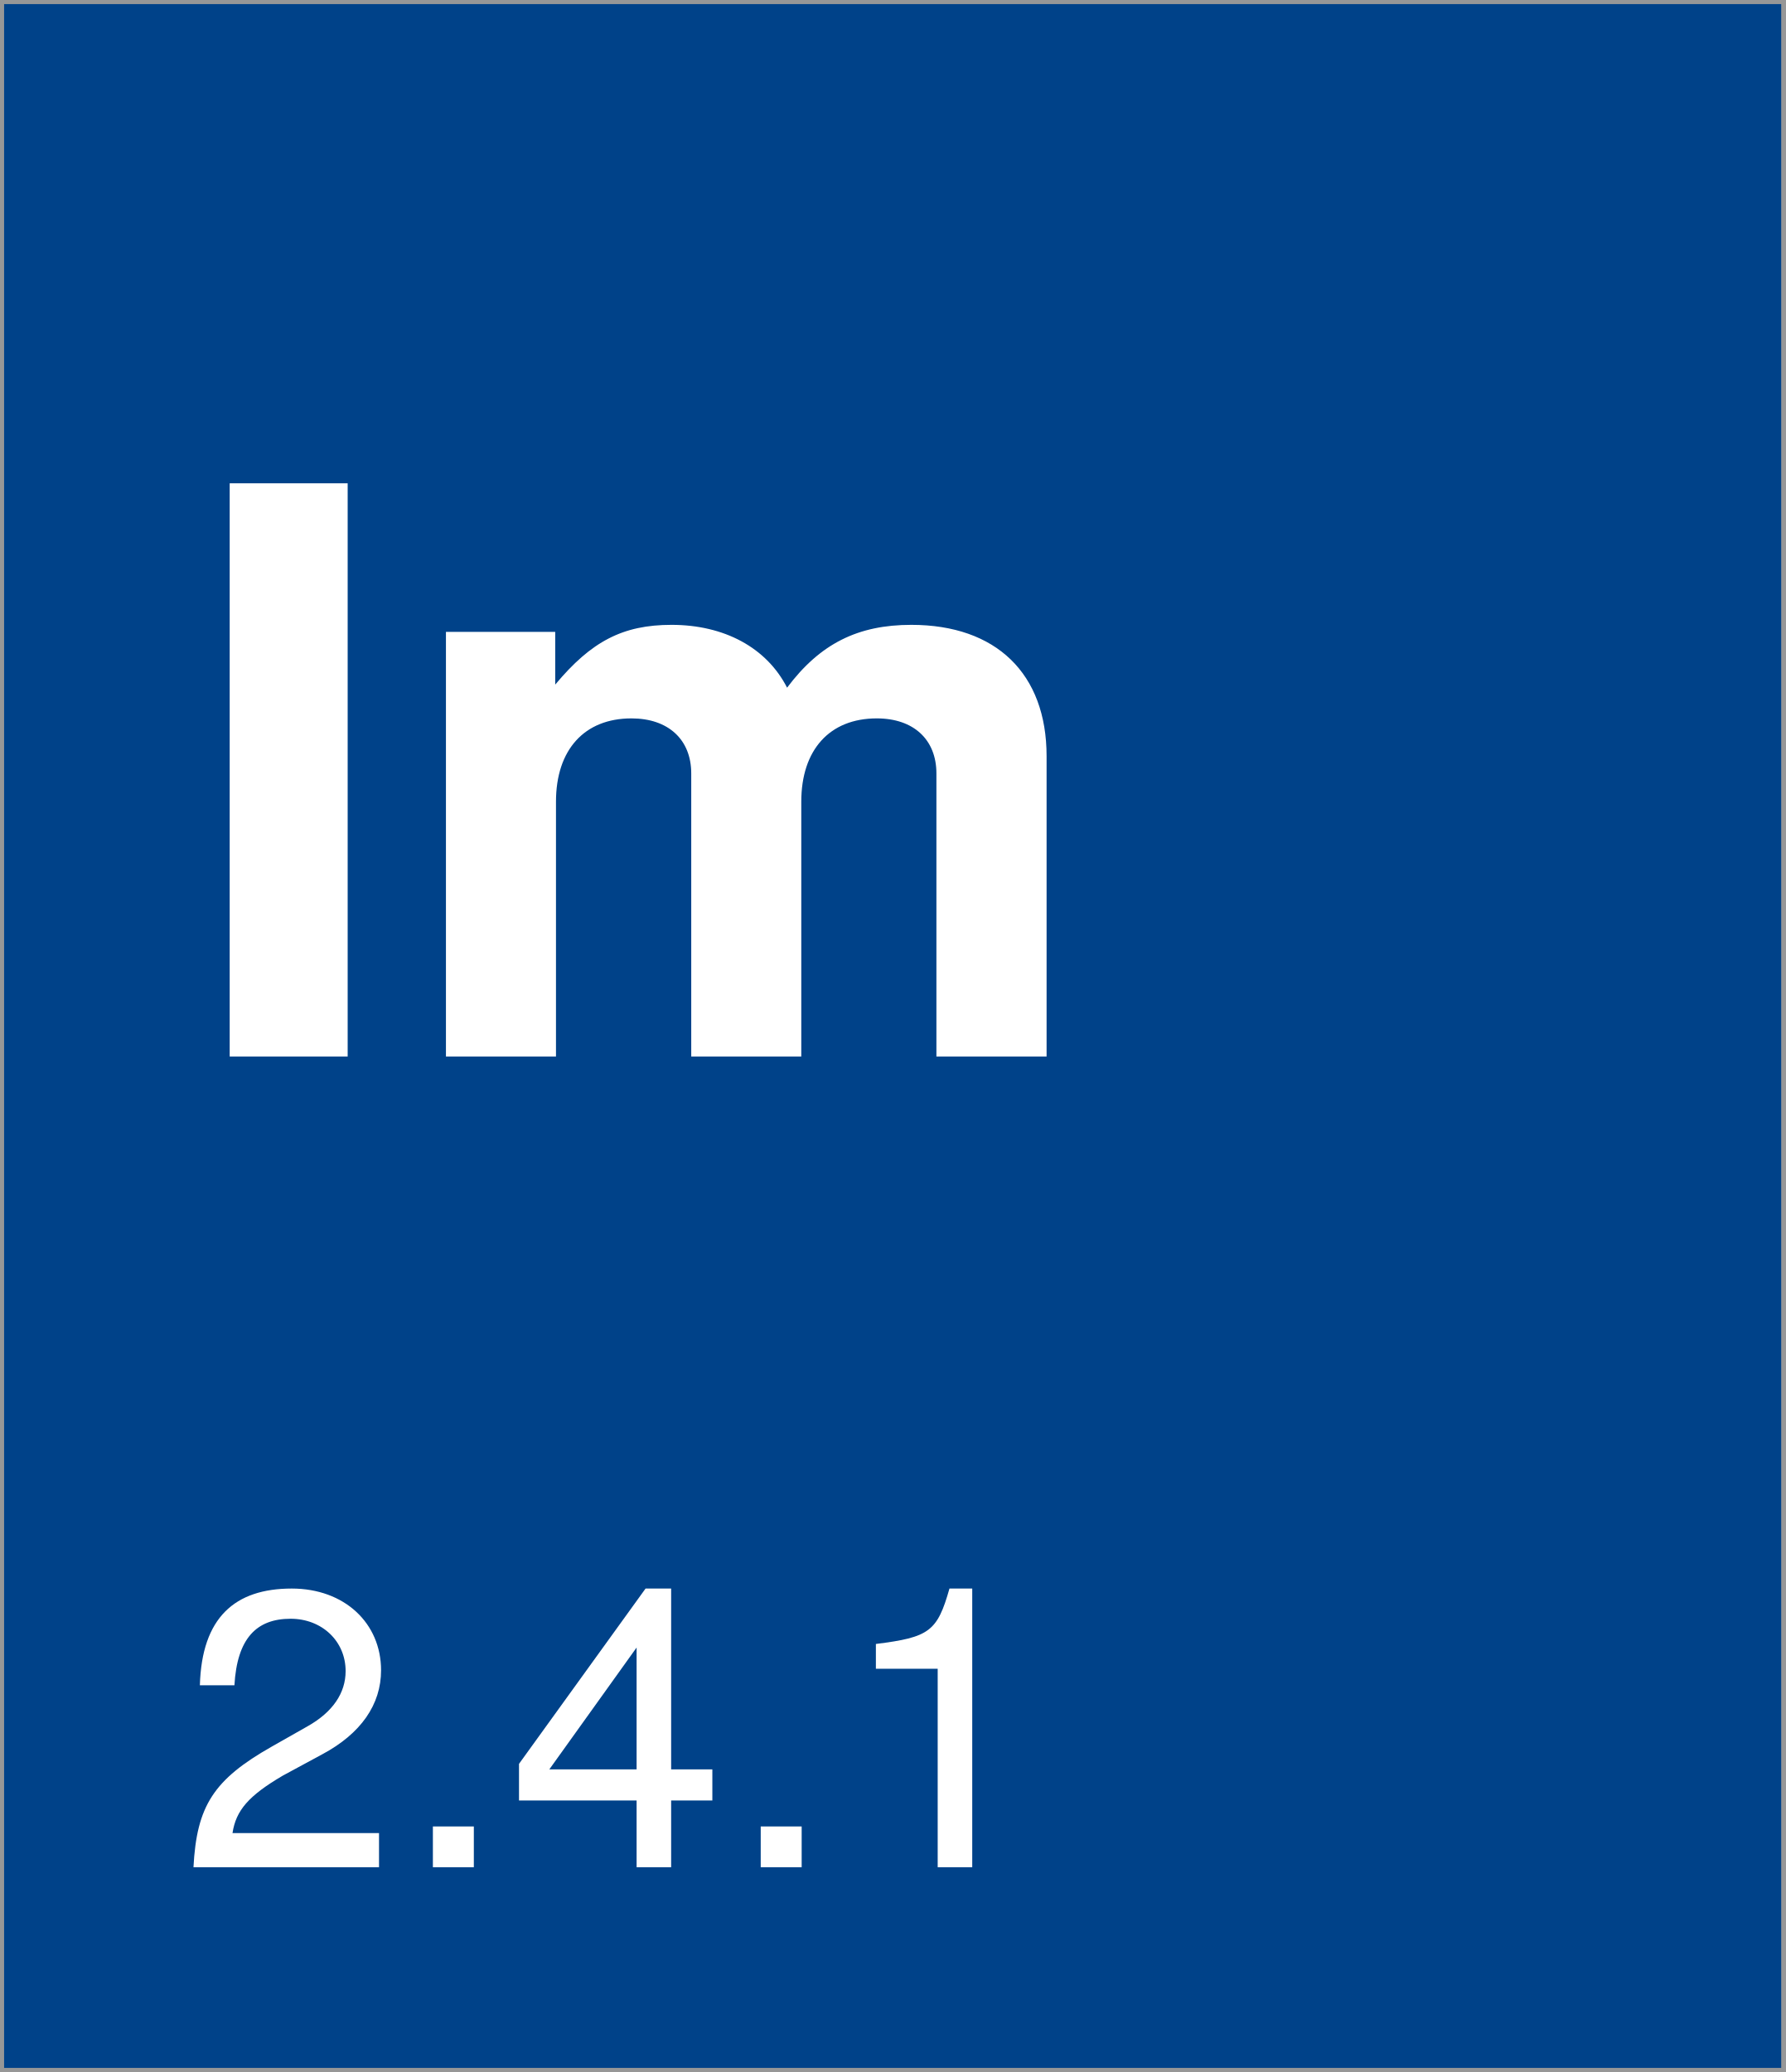
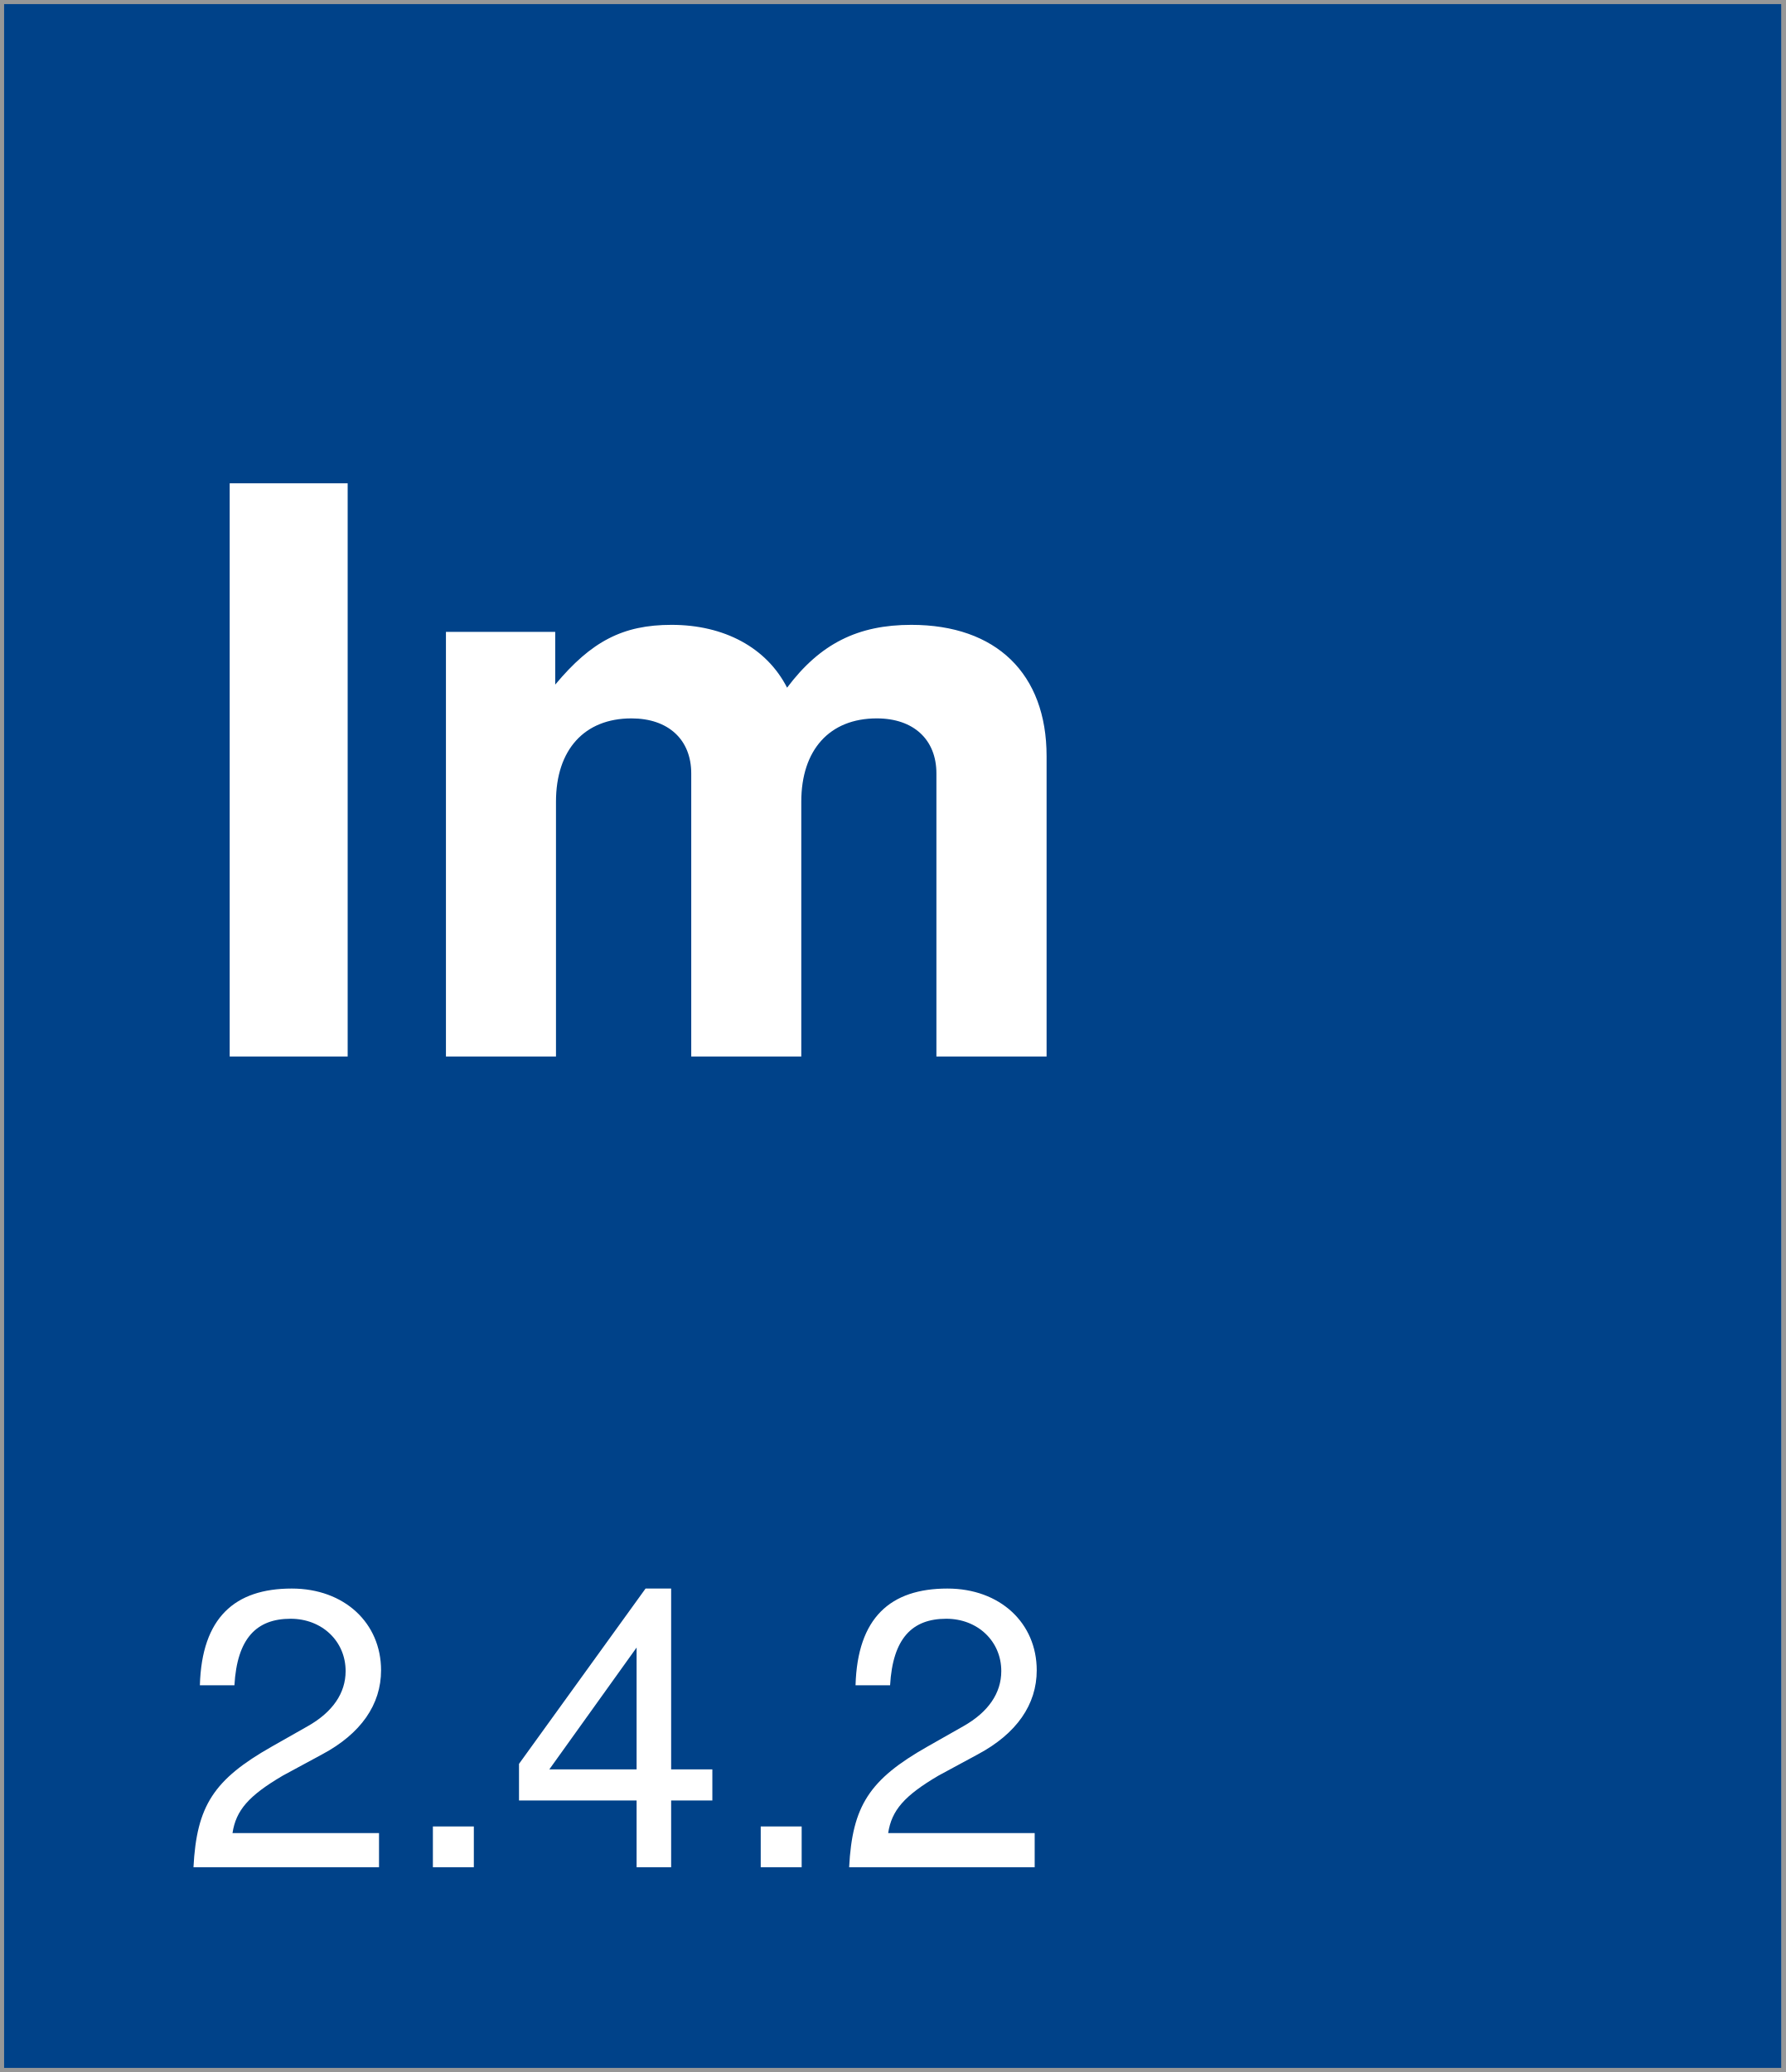
<svg xmlns="http://www.w3.org/2000/svg" width="218px" height="253px" viewBox="0 0 218 253" version="1.1">
  <description>Created with Sketch (http://www.bohemiancoding.com/sketch)</description>
  <defs />
  <g id="Page-1" stroke="none" stroke-width="1" fill="none" fill-rule="evenodd">
    <rect id="Rectangle-1" stroke="#979797" fill="#004289" x="0" y="0" width="218" height="253" />
    <text id="version-box" font-family="Helvetica Neue" font-size="48" font-weight="260" fill="#FFFFFF">
      <tspan x="22" y="228">
-         <tspan id="version">2.4.1</tspan>
+         <tspan id="version">2.4.2</tspan>
      </tspan>
    </text>
    <text id="Im" font-family="Helvetica Neue" font-size="96" font-weight="bold" fill="#FFFFFF">
      <tspan x="22" y="129">Im</tspan>
    </text>
  </g>
</svg>
